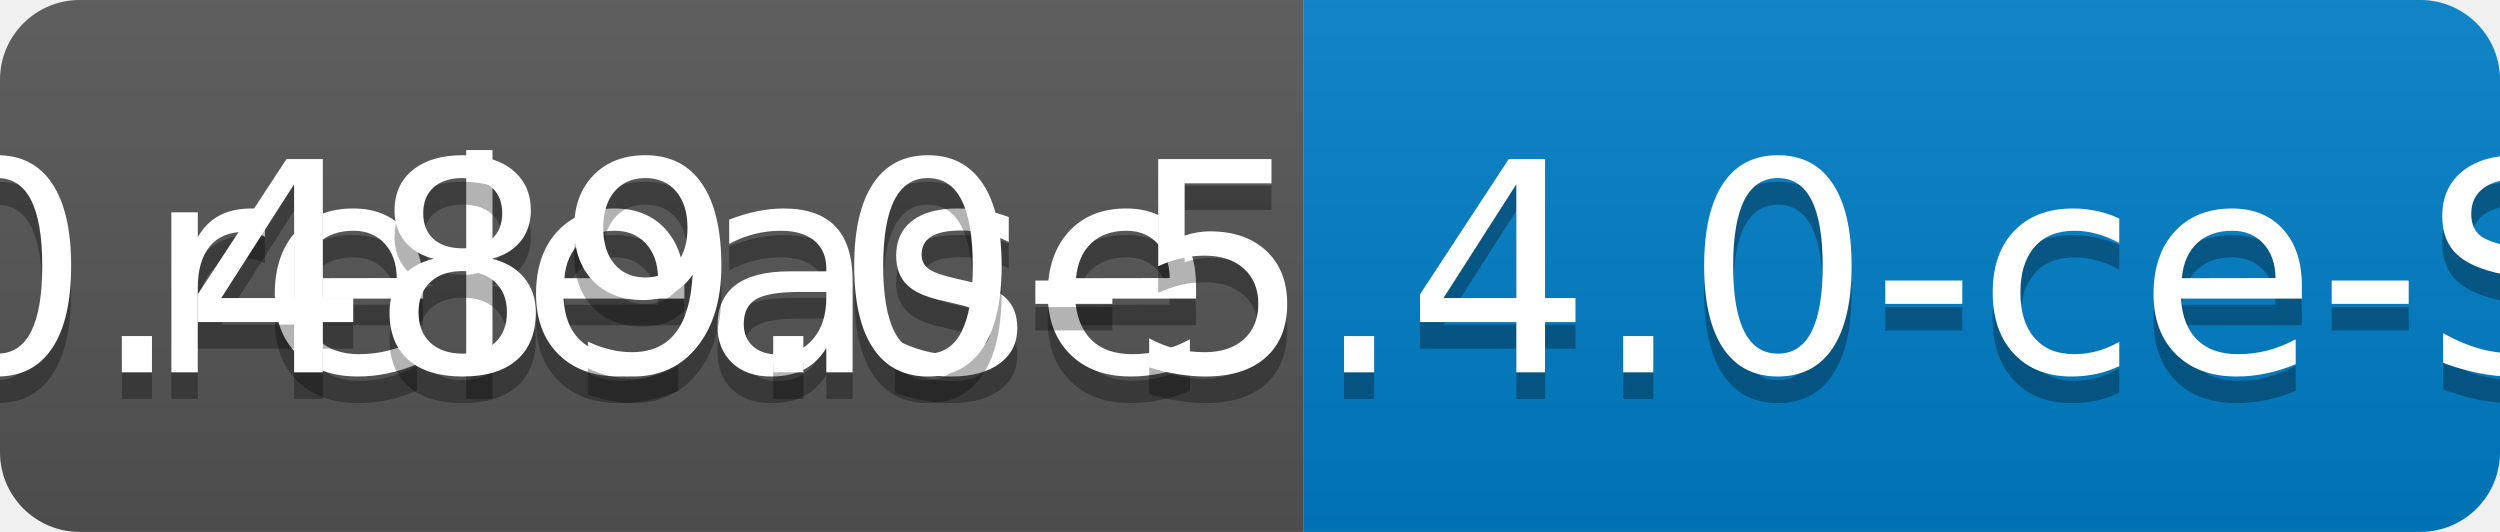
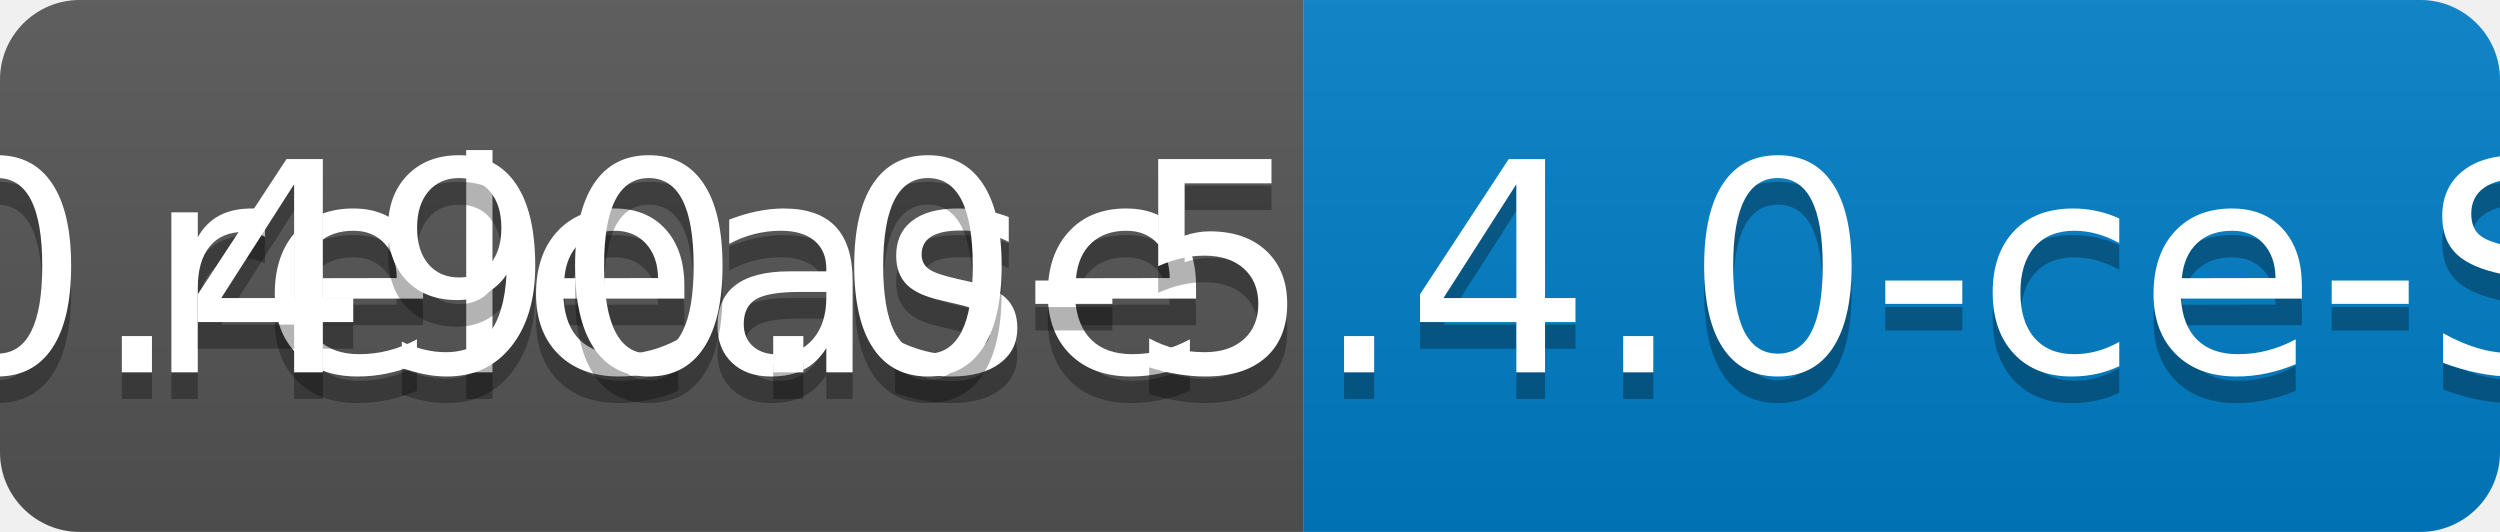
<svg xmlns="http://www.w3.org/2000/svg" width="94" height="20">
  <linearGradient id="b" x2="0" y2="100%">
    <stop offset="0" stop-color="#bbb" stop-opacity=".1" />
    <stop offset="1" stop-opacity=".1" />
  </linearGradient>
  <clipPath id="a">
    <rect width="94" height="20" rx="3" fill="#fff" />
  </clipPath>
  <g clip-path="url(#a)">
    <path fill="#555" d="M0 0h49v20H0z" />
    <path fill="#007ec6" d="M49 0h45v20H49z" />
    <path fill="url(#b)" d="M0 0h94v20H0z" />
  </g>
  <g fill="#fff" text-anchor="middle" font-family="DejaVu Sans,Verdana,Geneva,sans-serif" font-size="110">
    <text x="255" y="150" fill="#010101" fill-opacity=".3" transform="scale(.1)" textLength="390">release</text>
    <text x="255" y="140" transform="scale(.1)" textLength="390">release</text>
-     <text x="705" y="150" fill="#010101" fill-opacity=".3" transform="scale(.1)" textLength="350">v0.489.0-5.4.0-ce-SNAPSHOT</text>
-     <text x="705" y="140" transform="scale(.1)" textLength="350">v0.489.0-5.4.0-ce-SNAPSHOT</text>
+     <text x="705" y="150" fill="#010101" fill-opacity=".3" transform="scale(.1)" textLength="350">v0.490.0-5.4.0-ce-SNAPSHOT</text>
+     <text x="705" y="140" transform="scale(.1)" textLength="350">v0.490.0-5.4.0-ce-SNAPSHOT</text>
  </g>
</svg>
